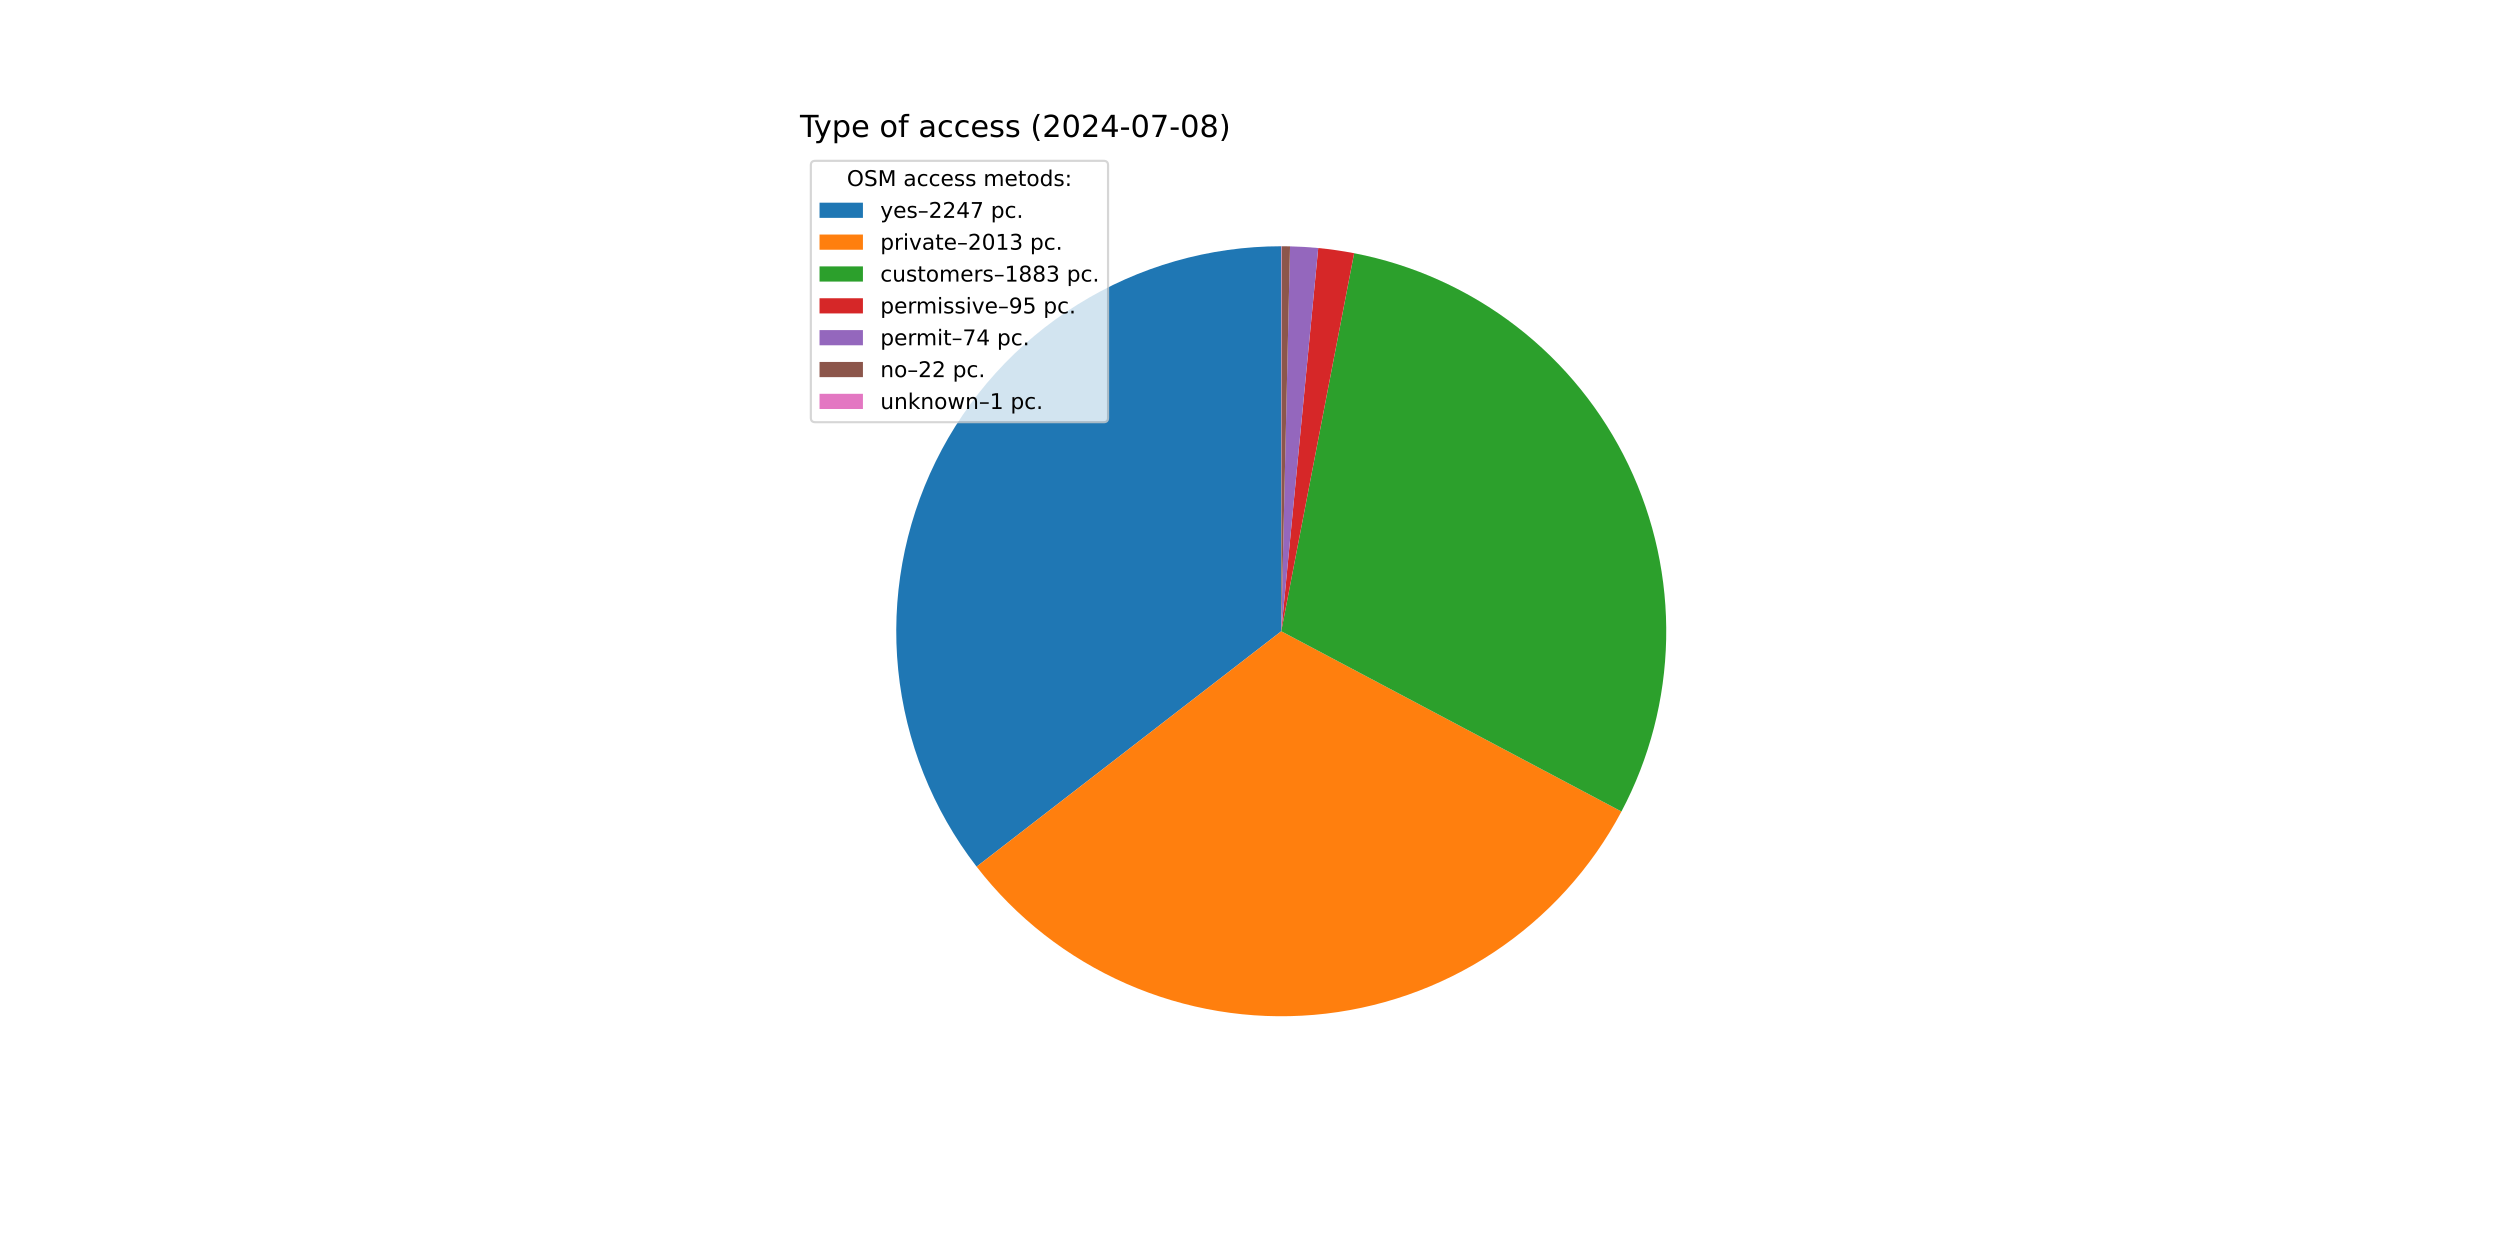
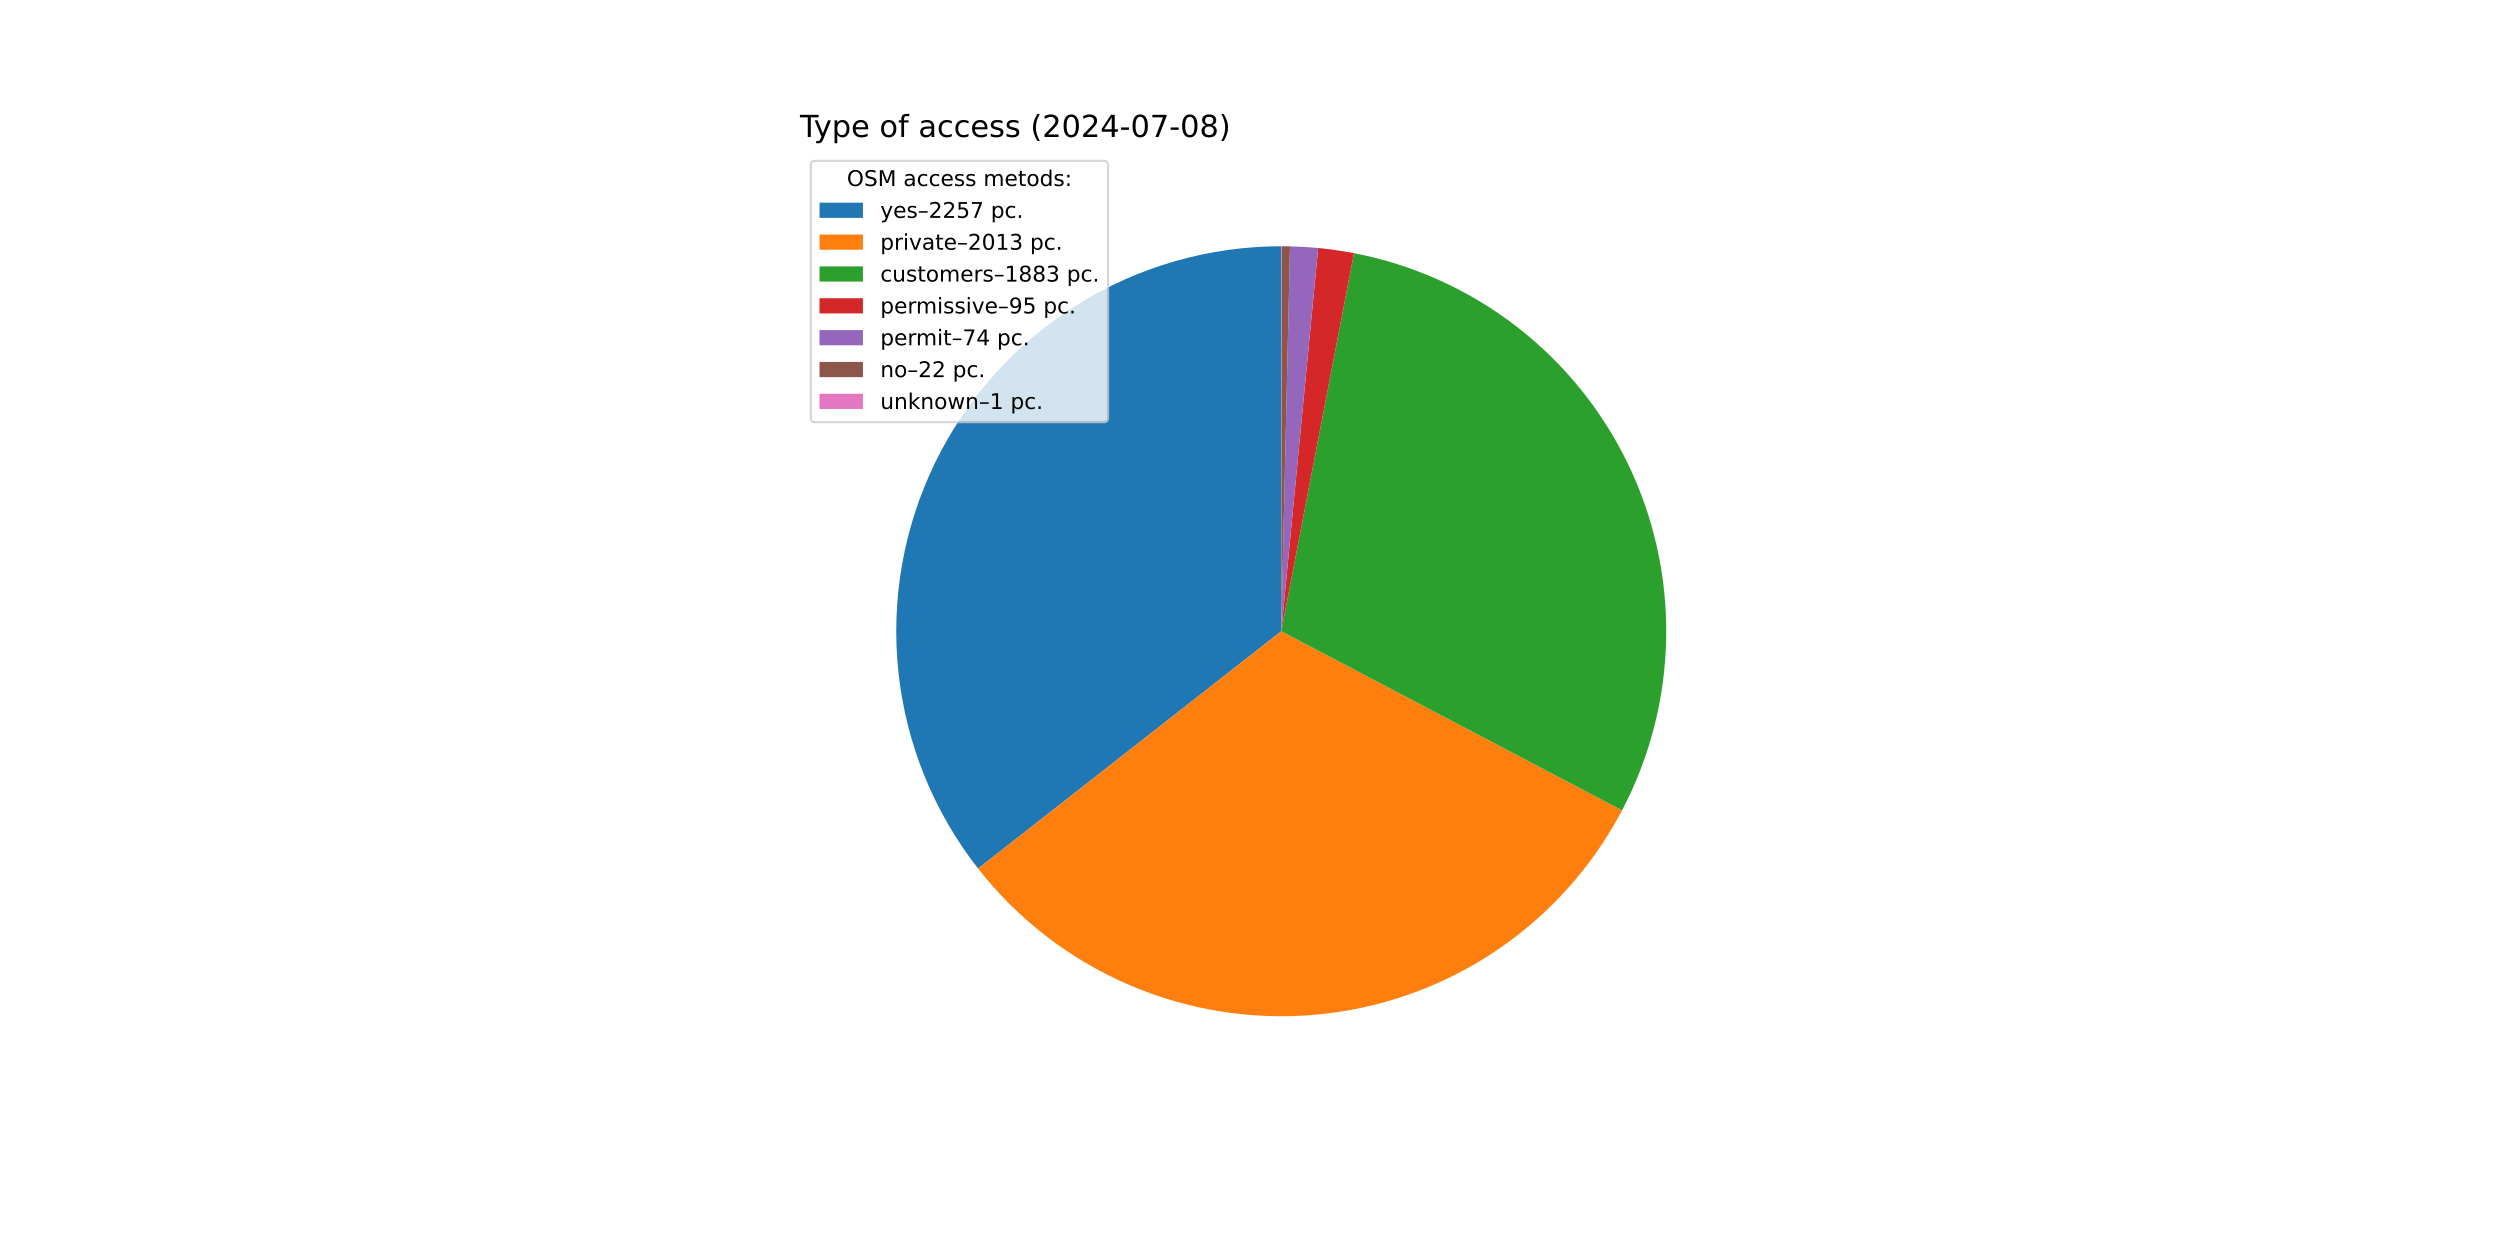
<svg xmlns="http://www.w3.org/2000/svg" xmlns:xlink="http://www.w3.org/1999/xlink" width="1152pt" height="576pt" viewBox="0 0 1152 576" version="1.1">
  <defs>
    <style type="text/css">*{stroke-linejoin: round; stroke-linecap: butt}</style>
  </defs>
  <g id="figure_1">
    <g id="patch_1">
      <path d="M 0 576  L 1152 576  L 1152 0  L 0 0  z " style="fill: #ffffff" />
    </g>
    <g id="axes_1">
      <g id="patch_2">
-         <path d="M 590.4 113.472  C 557.24 113.472 524.736 122.769 496.591 140.303  C 468.447 157.837 445.774 182.915 431.157 212.679  C 416.541 242.443 410.558 275.718 413.89 308.709  C 417.223 341.701 429.739 373.107 450.013 399.347  L 590.4 290.88  z " style="fill: #1f77b4" />
+         <path d="M 590.4 113.472  C 557.144 113.472 524.549 122.823 496.351 140.453  C 468.153 158.083 445.472 183.291 430.908 213.188  C 416.345 243.086 410.477 276.484 413.978 309.555  C 417.478 342.626 430.209 374.056 450.709 400.242  L 590.4 290.88  z " style="fill: #1f77b4" />
      </g>
      <g id="patch_3">
-         <path d="M 450.013 399.347  C 468.152 422.825 491.895 441.381 519.06 453.312  C 546.224 465.243 575.953 470.171 605.514 467.643  C 635.075 465.115 663.535 455.212 688.28 438.843  C 713.025 422.474 733.273 400.156 747.163 373.939  L 590.4 290.88  z " style="fill: #ff7f0e" />
+         <path d="M 450.709 400.242  C 468.969 423.566 492.783 441.95 519.971 453.709  C 547.159 465.469 576.863 470.234 606.365 467.568  C 635.867 464.902 664.236 454.89 688.876 438.447  C 713.515 422.005 733.648 399.65 747.432 373.43  L 590.4 290.88  z " style="fill: #ff7f0e" />
      </g>
      <g id="patch_4">
-         <path d="M 747.163 373.939  C 760.149 349.431 767.207 322.217 767.771 294.487  C 768.335 266.757 762.389 239.278 750.41 214.262  C 738.432 189.247 720.753 167.385 698.797 150.439  C 676.841 133.493 651.214 121.929 623.98 116.679  L 590.4 290.88  z " style="fill: #2ca02c" />
+         <path d="M 747.432 373.43  C 760.317 348.92 767.286 321.729 767.78 294.042  C 768.273 266.355 762.278 238.934 750.274 213.979  C 738.271 189.025 720.59 167.224 698.652 150.327  C 676.713 133.43 651.12 121.902 623.928 116.669  L 590.4 290.88  z " style="fill: #2ca02c" />
      </g>
      <g id="patch_5">
-         <path d="M 623.98 116.679  C 621.244 116.152 618.496 115.689 615.739 115.291  C 612.981 114.893 610.215 114.56 607.441 114.292  L 590.4 290.88  z " style="fill: #d62728" />
+         <path d="M 623.928 116.669  C 621.196 116.143 618.452 115.682 615.699 115.285  C 612.946 114.888 610.184 114.557 607.415 114.29  L 590.4 290.88  z " style="fill: #d62728" />
      </g>
      <g id="patch_6">
-         <path d="M 607.441 114.292  C 605.281 114.084 603.117 113.915 600.951 113.786  C 598.785 113.657 596.616 113.568 594.447 113.518  L 590.4 290.88  z " style="fill: #9467bd" />
+         <path d="M 607.415 114.29  C 605.258 114.082 603.098 113.914 600.935 113.785  C 598.772 113.656 596.606 113.567 594.44 113.518  L 590.4 290.88  z " style="fill: #9467bd" />
      </g>
      <g id="patch_7">
-         <path d="M 594.447 113.518  C 593.802 113.503 593.157 113.492 592.511 113.485  C 591.866 113.477 591.221 113.473 590.576 113.472  L 590.4 290.88  z " style="fill: #8c564b" />
+         <path d="M 594.44 113.518  C 593.796 113.503 593.152 113.492 592.508 113.485  C 591.864 113.477 591.22 113.473 590.576 113.472  L 590.4 290.88  z " style="fill: #8c564b" />
      </g>
      <g id="patch_8">
-         <path d="M 590.576 113.472  C 590.547 113.472 590.517 113.472 590.488 113.472  C 590.459 113.472 590.429 113.472 590.4 113.472  L 590.4 290.88  z " style="fill: #e377c2" />
+         <path d="M 590.576 113.472  C 590.546 113.472 590.517 113.472 590.488 113.472  C 590.459 113.472 590.429 113.472 590.4 113.472  L 590.4 290.88  z " style="fill: #e377c2" />
      </g>
      <g id="matplotlib.axis_1" />
      <g id="matplotlib.axis_2" />
      <g id="text_1">
        <g transform="translate(368.64 63.12) scale(0.14 -0.14)">
          <defs>
            <path id="DejaVuSans-54" d="M -19 4666  L 3928 4666  L 3928 4134  L 2272 4134  L 2272 0  L 1638 0  L 1638 4134  L -19 4134  L -19 4666  z " transform="scale(0.015625)" />
            <path id="DejaVuSans-79" d="M 2059 -325  Q 1816 -950 1584 -1140  Q 1353 -1331 966 -1331  L 506 -1331  L 506 -850  L 844 -850  Q 1081 -850 1212 -737  Q 1344 -625 1503 -206  L 1606 56  L 191 3500  L 800 3500  L 1894 763  L 2988 3500  L 3597 3500  L 2059 -325  z " transform="scale(0.015625)" />
            <path id="DejaVuSans-70" d="M 1159 525  L 1159 -1331  L 581 -1331  L 581 3500  L 1159 3500  L 1159 2969  Q 1341 3281 1617 3432  Q 1894 3584 2278 3584  Q 2916 3584 3314 3078  Q 3713 2572 3713 1747  Q 3713 922 3314 415  Q 2916 -91 2278 -91  Q 1894 -91 1617 61  Q 1341 213 1159 525  z M 3116 1747  Q 3116 2381 2855 2742  Q 2594 3103 2138 3103  Q 1681 3103 1420 2742  Q 1159 2381 1159 1747  Q 1159 1113 1420 752  Q 1681 391 2138 391  Q 2594 391 2855 752  Q 3116 1113 3116 1747  z " transform="scale(0.015625)" />
            <path id="DejaVuSans-65" d="M 3597 1894  L 3597 1613  L 953 1613  Q 991 1019 1311 708  Q 1631 397 2203 397  Q 2534 397 2845 478  Q 3156 559 3463 722  L 3463 178  Q 3153 47 2828 -22  Q 2503 -91 2169 -91  Q 1331 -91 842 396  Q 353 884 353 1716  Q 353 2575 817 3079  Q 1281 3584 2069 3584  Q 2775 3584 3186 3129  Q 3597 2675 3597 1894  z M 3022 2063  Q 3016 2534 2758 2815  Q 2500 3097 2075 3097  Q 1594 3097 1305 2825  Q 1016 2553 972 2059  L 3022 2063  z " transform="scale(0.015625)" />
            <path id="DejaVuSans-20" transform="scale(0.015625)" />
            <path id="DejaVuSans-6f" d="M 1959 3097  Q 1497 3097 1228 2736  Q 959 2375 959 1747  Q 959 1119 1226 758  Q 1494 397 1959 397  Q 2419 397 2687 759  Q 2956 1122 2956 1747  Q 2956 2369 2687 2733  Q 2419 3097 1959 3097  z M 1959 3584  Q 2709 3584 3137 3096  Q 3566 2609 3566 1747  Q 3566 888 3137 398  Q 2709 -91 1959 -91  Q 1206 -91 779 398  Q 353 888 353 1747  Q 353 2609 779 3096  Q 1206 3584 1959 3584  z " transform="scale(0.015625)" />
            <path id="DejaVuSans-66" d="M 2375 4863  L 2375 4384  L 1825 4384  Q 1516 4384 1395 4259  Q 1275 4134 1275 3809  L 1275 3500  L 2222 3500  L 2222 3053  L 1275 3053  L 1275 0  L 697 0  L 697 3053  L 147 3053  L 147 3500  L 697 3500  L 697 3744  Q 697 4328 969 4595  Q 1241 4863 1831 4863  L 2375 4863  z " transform="scale(0.015625)" />
            <path id="DejaVuSans-61" d="M 2194 1759  Q 1497 1759 1228 1600  Q 959 1441 959 1056  Q 959 750 1161 570  Q 1363 391 1709 391  Q 2188 391 2477 730  Q 2766 1069 2766 1631  L 2766 1759  L 2194 1759  z M 3341 1997  L 3341 0  L 2766 0  L 2766 531  Q 2569 213 2275 61  Q 1981 -91 1556 -91  Q 1019 -91 701 211  Q 384 513 384 1019  Q 384 1609 779 1909  Q 1175 2209 1959 2209  L 2766 2209  L 2766 2266  Q 2766 2663 2505 2880  Q 2244 3097 1772 3097  Q 1472 3097 1187 3025  Q 903 2953 641 2809  L 641 3341  Q 956 3463 1253 3523  Q 1550 3584 1831 3584  Q 2591 3584 2966 3190  Q 3341 2797 3341 1997  z " transform="scale(0.015625)" />
            <path id="DejaVuSans-63" d="M 3122 3366  L 3122 2828  Q 2878 2963 2633 3030  Q 2388 3097 2138 3097  Q 1578 3097 1268 2742  Q 959 2388 959 1747  Q 959 1106 1268 751  Q 1578 397 2138 397  Q 2388 397 2633 464  Q 2878 531 3122 666  L 3122 134  Q 2881 22 2623 -34  Q 2366 -91 2075 -91  Q 1284 -91 818 406  Q 353 903 353 1747  Q 353 2603 823 3093  Q 1294 3584 2113 3584  Q 2378 3584 2631 3529  Q 2884 3475 3122 3366  z " transform="scale(0.015625)" />
            <path id="DejaVuSans-73" d="M 2834 3397  L 2834 2853  Q 2591 2978 2328 3040  Q 2066 3103 1784 3103  Q 1356 3103 1142 2972  Q 928 2841 928 2578  Q 928 2378 1081 2264  Q 1234 2150 1697 2047  L 1894 2003  Q 2506 1872 2764 1633  Q 3022 1394 3022 966  Q 3022 478 2636 193  Q 2250 -91 1575 -91  Q 1294 -91 989 -36  Q 684 19 347 128  L 347 722  Q 666 556 975 473  Q 1284 391 1588 391  Q 1994 391 2212 530  Q 2431 669 2431 922  Q 2431 1156 2273 1281  Q 2116 1406 1581 1522  L 1381 1569  Q 847 1681 609 1914  Q 372 2147 372 2553  Q 372 3047 722 3315  Q 1072 3584 1716 3584  Q 2034 3584 2315 3537  Q 2597 3491 2834 3397  z " transform="scale(0.015625)" />
            <path id="DejaVuSans-28" d="M 1984 4856  Q 1566 4138 1362 3434  Q 1159 2731 1159 2009  Q 1159 1288 1364 580  Q 1569 -128 1984 -844  L 1484 -844  Q 1016 -109 783 600  Q 550 1309 550 2009  Q 550 2706 781 3412  Q 1013 4119 1484 4856  L 1984 4856  z " transform="scale(0.015625)" />
            <path id="DejaVuSans-32" d="M 1228 531  L 3431 531  L 3431 0  L 469 0  L 469 531  Q 828 903 1448 1529  Q 2069 2156 2228 2338  Q 2531 2678 2651 2914  Q 2772 3150 2772 3378  Q 2772 3750 2511 3984  Q 2250 4219 1831 4219  Q 1534 4219 1204 4116  Q 875 4013 500 3803  L 500 4441  Q 881 4594 1212 4672  Q 1544 4750 1819 4750  Q 2544 4750 2975 4387  Q 3406 4025 3406 3419  Q 3406 3131 3298 2873  Q 3191 2616 2906 2266  Q 2828 2175 2409 1742  Q 1991 1309 1228 531  z " transform="scale(0.015625)" />
            <path id="DejaVuSans-30" d="M 2034 4250  Q 1547 4250 1301 3770  Q 1056 3291 1056 2328  Q 1056 1369 1301 889  Q 1547 409 2034 409  Q 2525 409 2770 889  Q 3016 1369 3016 2328  Q 3016 3291 2770 3770  Q 2525 4250 2034 4250  z M 2034 4750  Q 2819 4750 3233 4129  Q 3647 3509 3647 2328  Q 3647 1150 3233 529  Q 2819 -91 2034 -91  Q 1250 -91 836 529  Q 422 1150 422 2328  Q 422 3509 836 4129  Q 1250 4750 2034 4750  z " transform="scale(0.015625)" />
            <path id="DejaVuSans-34" d="M 2419 4116  L 825 1625  L 2419 1625  L 2419 4116  z M 2253 4666  L 3047 4666  L 3047 1625  L 3713 1625  L 3713 1100  L 3047 1100  L 3047 0  L 2419 0  L 2419 1100  L 313 1100  L 313 1709  L 2253 4666  z " transform="scale(0.015625)" />
            <path id="DejaVuSans-2d" d="M 313 2009  L 1997 2009  L 1997 1497  L 313 1497  L 313 2009  z " transform="scale(0.015625)" />
            <path id="DejaVuSans-37" d="M 525 4666  L 3525 4666  L 3525 4397  L 1831 0  L 1172 0  L 2766 4134  L 525 4134  L 525 4666  z " transform="scale(0.015625)" />
            <path id="DejaVuSans-38" d="M 2034 2216  Q 1584 2216 1326 1975  Q 1069 1734 1069 1313  Q 1069 891 1326 650  Q 1584 409 2034 409  Q 2484 409 2743 651  Q 3003 894 3003 1313  Q 3003 1734 2745 1975  Q 2488 2216 2034 2216  z M 1403 2484  Q 997 2584 770 2862  Q 544 3141 544 3541  Q 544 4100 942 4425  Q 1341 4750 2034 4750  Q 2731 4750 3128 4425  Q 3525 4100 3525 3541  Q 3525 3141 3298 2862  Q 3072 2584 2669 2484  Q 3125 2378 3379 2068  Q 3634 1759 3634 1313  Q 3634 634 3220 271  Q 2806 -91 2034 -91  Q 1263 -91 848 271  Q 434 634 434 1313  Q 434 1759 690 2068  Q 947 2378 1403 2484  z M 1172 3481  Q 1172 3119 1398 2916  Q 1625 2713 2034 2713  Q 2441 2713 2670 2916  Q 2900 3119 2900 3481  Q 2900 3844 2670 4047  Q 2441 4250 2034 4250  Q 1625 4250 1398 4047  Q 1172 3844 1172 3481  z " transform="scale(0.015625)" />
            <path id="DejaVuSans-29" d="M 513 4856  L 1013 4856  Q 1481 4119 1714 3412  Q 1947 2706 1947 2009  Q 1947 1309 1714 600  Q 1481 -109 1013 -844  L 513 -844  Q 928 -128 1133 580  Q 1338 1288 1338 2009  Q 1338 2731 1133 3434  Q 928 4138 513 4856  z " transform="scale(0.015625)" />
          </defs>
          <use xlink:href="#DejaVuSans-54" />
          <use xlink:href="#DejaVuSans-79" x="45.459" />
          <use xlink:href="#DejaVuSans-70" x="104.639" />
          <use xlink:href="#DejaVuSans-65" x="168.115" />
          <use xlink:href="#DejaVuSans-20" x="229.639" />
          <use xlink:href="#DejaVuSans-6f" x="261.426" />
          <use xlink:href="#DejaVuSans-66" x="322.607" />
          <use xlink:href="#DejaVuSans-20" x="357.812" />
          <use xlink:href="#DejaVuSans-61" x="389.6" />
          <use xlink:href="#DejaVuSans-63" x="450.879" />
          <use xlink:href="#DejaVuSans-63" x="505.859" />
          <use xlink:href="#DejaVuSans-65" x="560.84" />
          <use xlink:href="#DejaVuSans-73" x="622.363" />
          <use xlink:href="#DejaVuSans-73" x="674.463" />
          <use xlink:href="#DejaVuSans-20" x="726.562" />
          <use xlink:href="#DejaVuSans-28" x="758.35" />
          <use xlink:href="#DejaVuSans-32" x="797.363" />
          <use xlink:href="#DejaVuSans-30" x="860.986" />
          <use xlink:href="#DejaVuSans-32" x="924.609" />
          <use xlink:href="#DejaVuSans-34" x="988.232" />
          <use xlink:href="#DejaVuSans-2d" x="1051.855" />
          <use xlink:href="#DejaVuSans-30" x="1087.939" />
          <use xlink:href="#DejaVuSans-37" x="1151.562" />
          <use xlink:href="#DejaVuSans-2d" x="1215.186" />
          <use xlink:href="#DejaVuSans-30" x="1251.27" />
          <use xlink:href="#DejaVuSans-38" x="1314.893" />
          <use xlink:href="#DejaVuSans-29" x="1378.516" />
        </g>
      </g>
      <g id="legend_1">
        <g id="patch_9">
          <path d="M 375.64 194.545  L 508.592 194.545  Q 510.592 194.545 510.592 192.545  L 510.592 76.12  Q 510.592 74.12 508.592 74.12  L 375.64 74.12  Q 373.64 74.12 373.64 76.12  L 373.64 192.545  Q 373.64 194.545 375.64 194.545  z " style="fill: #ffffff; opacity: 0.8; stroke: #cccccc; stroke-linejoin: miter" />
        </g>
        <g id="text_2">
          <g transform="translate(390.2353 85.71844) scale(0.1 -0.1)">
            <defs>
              <path id="DejaVuSans-4f" d="M 2522 4238  Q 1834 4238 1429 3725  Q 1025 3213 1025 2328  Q 1025 1447 1429 934  Q 1834 422 2522 422  Q 3209 422 3611 934  Q 4013 1447 4013 2328  Q 4013 3213 3611 3725  Q 3209 4238 2522 4238  z M 2522 4750  Q 3503 4750 4090 4092  Q 4678 3434 4678 2328  Q 4678 1225 4090 567  Q 3503 -91 2522 -91  Q 1538 -91 948 565  Q 359 1222 359 2328  Q 359 3434 948 4092  Q 1538 4750 2522 4750  z " transform="scale(0.015625)" />
              <path id="DejaVuSans-53" d="M 3425 4513  L 3425 3897  Q 3066 4069 2747 4153  Q 2428 4238 2131 4238  Q 1616 4238 1336 4038  Q 1056 3838 1056 3469  Q 1056 3159 1242 3001  Q 1428 2844 1947 2747  L 2328 2669  Q 3034 2534 3370 2195  Q 3706 1856 3706 1288  Q 3706 609 3251 259  Q 2797 -91 1919 -91  Q 1588 -91 1214 -16  Q 841 59 441 206  L 441 856  Q 825 641 1194 531  Q 1563 422 1919 422  Q 2459 422 2753 634  Q 3047 847 3047 1241  Q 3047 1584 2836 1778  Q 2625 1972 2144 2069  L 1759 2144  Q 1053 2284 737 2584  Q 422 2884 422 3419  Q 422 4038 858 4394  Q 1294 4750 2059 4750  Q 2388 4750 2728 4690  Q 3069 4631 3425 4513  z " transform="scale(0.015625)" />
              <path id="DejaVuSans-4d" d="M 628 4666  L 1569 4666  L 2759 1491  L 3956 4666  L 4897 4666  L 4897 0  L 4281 0  L 4281 4097  L 3078 897  L 2444 897  L 1241 4097  L 1241 0  L 628 0  L 628 4666  z " transform="scale(0.015625)" />
              <path id="DejaVuSans-6d" d="M 3328 2828  Q 3544 3216 3844 3400  Q 4144 3584 4550 3584  Q 5097 3584 5394 3201  Q 5691 2819 5691 2113  L 5691 0  L 5113 0  L 5113 2094  Q 5113 2597 4934 2840  Q 4756 3084 4391 3084  Q 3944 3084 3684 2787  Q 3425 2491 3425 1978  L 3425 0  L 2847 0  L 2847 2094  Q 2847 2600 2669 2842  Q 2491 3084 2119 3084  Q 1678 3084 1418 2786  Q 1159 2488 1159 1978  L 1159 0  L 581 0  L 581 3500  L 1159 3500  L 1159 2956  Q 1356 3278 1631 3431  Q 1906 3584 2284 3584  Q 2666 3584 2933 3390  Q 3200 3197 3328 2828  z " transform="scale(0.015625)" />
              <path id="DejaVuSans-74" d="M 1172 4494  L 1172 3500  L 2356 3500  L 2356 3053  L 1172 3053  L 1172 1153  Q 1172 725 1289 603  Q 1406 481 1766 481  L 2356 481  L 2356 0  L 1766 0  Q 1100 0 847 248  Q 594 497 594 1153  L 594 3053  L 172 3053  L 172 3500  L 594 3500  L 594 4494  L 1172 4494  z " transform="scale(0.015625)" />
              <path id="DejaVuSans-64" d="M 2906 2969  L 2906 4863  L 3481 4863  L 3481 0  L 2906 0  L 2906 525  Q 2725 213 2448 61  Q 2172 -91 1784 -91  Q 1150 -91 751 415  Q 353 922 353 1747  Q 353 2572 751 3078  Q 1150 3584 1784 3584  Q 2172 3584 2448 3432  Q 2725 3281 2906 2969  z M 947 1747  Q 947 1113 1208 752  Q 1469 391 1925 391  Q 2381 391 2643 752  Q 2906 1113 2906 1747  Q 2906 2381 2643 2742  Q 2381 3103 1925 3103  Q 1469 3103 1208 2742  Q 947 2381 947 1747  z " transform="scale(0.015625)" />
              <path id="DejaVuSans-3a" d="M 750 794  L 1409 794  L 1409 0  L 750 0  L 750 794  z M 750 3309  L 1409 3309  L 1409 2516  L 750 2516  L 750 3309  z " transform="scale(0.015625)" />
            </defs>
            <use xlink:href="#DejaVuSans-4f" />
            <use xlink:href="#DejaVuSans-53" x="78.711" />
            <use xlink:href="#DejaVuSans-4d" x="142.188" />
            <use xlink:href="#DejaVuSans-20" x="228.467" />
            <use xlink:href="#DejaVuSans-61" x="260.254" />
            <use xlink:href="#DejaVuSans-63" x="321.533" />
            <use xlink:href="#DejaVuSans-63" x="376.514" />
            <use xlink:href="#DejaVuSans-65" x="431.494" />
            <use xlink:href="#DejaVuSans-73" x="493.018" />
            <use xlink:href="#DejaVuSans-73" x="545.117" />
            <use xlink:href="#DejaVuSans-20" x="597.217" />
            <use xlink:href="#DejaVuSans-6d" x="629.004" />
            <use xlink:href="#DejaVuSans-65" x="726.416" />
            <use xlink:href="#DejaVuSans-74" x="787.939" />
            <use xlink:href="#DejaVuSans-6f" x="827.148" />
            <use xlink:href="#DejaVuSans-64" x="888.33" />
            <use xlink:href="#DejaVuSans-73" x="951.807" />
            <use xlink:href="#DejaVuSans-3a" x="1003.906" />
          </g>
        </g>
        <g id="patch_10">
          <path d="M 377.64 100.397  L 397.64 100.397  L 397.64 93.397  L 377.64 93.397  z " style="fill: #1f77b4" />
        </g>
        <g id="text_3">
          <g transform="translate(405.64 100.3966) scale(0.1 -0.1)">
            <defs>
              <path id="DejaVuSans-2013" d="M 313 1978  L 2888 1978  L 2888 1528  L 313 1528  L 313 1978  z " transform="scale(0.015625)" />
+               <path id="DejaVuSans-35" d="M 691 4666  L 3169 4666  L 3169 4134  L 1269 4134  L 1269 2991  Q 1406 3038 1543 3061  Q 1681 3084 1819 3084  Q 2600 3084 3056 2656  Q 3513 2228 3513 1497  Q 3513 744 3044 326  Q 2575 -91 1722 -91  Q 1428 -91 1123 -41  Q 819 9 494 109  L 494 744  Q 775 591 1075 516  Q 1375 441 1709 441  Q 2250 441 2565 725  Q 2881 1009 2881 1497  Q 2881 1984 2565 2268  Q 2250 2553 1709 2553  Q 1456 2553 1204 2497  Q 953 2441 691 2322  L 691 4666  z " transform="scale(0.015625)" />
              <path id="DejaVuSans-2e" d="M 684 794  L 1344 794  L 1344 0  L 684 0  L 684 794  z " transform="scale(0.015625)" />
            </defs>
            <use xlink:href="#DejaVuSans-79" />
            <use xlink:href="#DejaVuSans-65" x="59.18" />
            <use xlink:href="#DejaVuSans-73" x="120.703" />
            <use xlink:href="#DejaVuSans-2013" x="172.803" />
            <use xlink:href="#DejaVuSans-32" x="222.803" />
            <use xlink:href="#DejaVuSans-32" x="286.426" />
-             <use xlink:href="#DejaVuSans-34" x="350.049" />
+             <use xlink:href="#DejaVuSans-35" x="350.049" />
            <use xlink:href="#DejaVuSans-37" x="413.672" />
            <use xlink:href="#DejaVuSans-20" x="477.295" />
            <use xlink:href="#DejaVuSans-70" x="509.082" />
            <use xlink:href="#DejaVuSans-63" x="572.559" />
            <use xlink:href="#DejaVuSans-2e" x="627.539" />
          </g>
        </g>
        <g id="patch_11">
          <path d="M 377.64 115.075  L 397.64 115.075  L 397.64 108.075  L 377.64 108.075  z " style="fill: #ff7f0e" />
        </g>
        <g id="text_4">
          <g transform="translate(405.64 115.0747) scale(0.1 -0.1)">
            <defs>
              <path id="DejaVuSans-72" d="M 2631 2963  Q 2534 3019 2420 3045  Q 2306 3072 2169 3072  Q 1681 3072 1420 2755  Q 1159 2438 1159 1844  L 1159 0  L 581 0  L 581 3500  L 1159 3500  L 1159 2956  Q 1341 3275 1631 3429  Q 1922 3584 2338 3584  Q 2397 3584 2469 3576  Q 2541 3569 2628 3553  L 2631 2963  z " transform="scale(0.015625)" />
              <path id="DejaVuSans-69" d="M 603 3500  L 1178 3500  L 1178 0  L 603 0  L 603 3500  z M 603 4863  L 1178 4863  L 1178 4134  L 603 4134  L 603 4863  z " transform="scale(0.015625)" />
              <path id="DejaVuSans-76" d="M 191 3500  L 800 3500  L 1894 563  L 2988 3500  L 3597 3500  L 2284 0  L 1503 0  L 191 3500  z " transform="scale(0.015625)" />
              <path id="DejaVuSans-31" d="M 794 531  L 1825 531  L 1825 4091  L 703 3866  L 703 4441  L 1819 4666  L 2450 4666  L 2450 531  L 3481 531  L 3481 0  L 794 0  L 794 531  z " transform="scale(0.015625)" />
              <path id="DejaVuSans-33" d="M 2597 2516  Q 3050 2419 3304 2112  Q 3559 1806 3559 1356  Q 3559 666 3084 287  Q 2609 -91 1734 -91  Q 1441 -91 1130 -33  Q 819 25 488 141  L 488 750  Q 750 597 1062 519  Q 1375 441 1716 441  Q 2309 441 2620 675  Q 2931 909 2931 1356  Q 2931 1769 2642 2001  Q 2353 2234 1838 2234  L 1294 2234  L 1294 2753  L 1863 2753  Q 2328 2753 2575 2939  Q 2822 3125 2822 3475  Q 2822 3834 2567 4026  Q 2313 4219 1838 4219  Q 1578 4219 1281 4162  Q 984 4106 628 3988  L 628 4550  Q 988 4650 1302 4700  Q 1616 4750 1894 4750  Q 2613 4750 3031 4423  Q 3450 4097 3450 3541  Q 3450 3153 3228 2886  Q 3006 2619 2597 2516  z " transform="scale(0.015625)" />
            </defs>
            <use xlink:href="#DejaVuSans-70" />
            <use xlink:href="#DejaVuSans-72" x="63.477" />
            <use xlink:href="#DejaVuSans-69" x="104.59" />
            <use xlink:href="#DejaVuSans-76" x="132.373" />
            <use xlink:href="#DejaVuSans-61" x="191.553" />
            <use xlink:href="#DejaVuSans-74" x="252.832" />
            <use xlink:href="#DejaVuSans-65" x="292.041" />
            <use xlink:href="#DejaVuSans-2013" x="353.564" />
            <use xlink:href="#DejaVuSans-32" x="403.564" />
            <use xlink:href="#DejaVuSans-30" x="467.188" />
            <use xlink:href="#DejaVuSans-31" x="530.811" />
            <use xlink:href="#DejaVuSans-33" x="594.434" />
            <use xlink:href="#DejaVuSans-20" x="658.057" />
            <use xlink:href="#DejaVuSans-70" x="689.844" />
            <use xlink:href="#DejaVuSans-63" x="753.32" />
            <use xlink:href="#DejaVuSans-2e" x="808.301" />
          </g>
        </g>
        <g id="patch_12">
          <path d="M 377.64 129.753  L 397.64 129.753  L 397.64 122.753  L 377.64 122.753  z " style="fill: #2ca02c" />
        </g>
        <g id="text_5">
          <g transform="translate(405.64 129.7528) scale(0.1 -0.1)">
            <defs>
              <path id="DejaVuSans-75" d="M 544 1381  L 544 3500  L 1119 3500  L 1119 1403  Q 1119 906 1312 657  Q 1506 409 1894 409  Q 2359 409 2629 706  Q 2900 1003 2900 1516  L 2900 3500  L 3475 3500  L 3475 0  L 2900 0  L 2900 538  Q 2691 219 2414 64  Q 2138 -91 1772 -91  Q 1169 -91 856 284  Q 544 659 544 1381  z M 1991 3584  L 1991 3584  z " transform="scale(0.015625)" />
            </defs>
            <use xlink:href="#DejaVuSans-63" />
            <use xlink:href="#DejaVuSans-75" x="54.98" />
            <use xlink:href="#DejaVuSans-73" x="118.359" />
            <use xlink:href="#DejaVuSans-74" x="170.459" />
            <use xlink:href="#DejaVuSans-6f" x="209.668" />
            <use xlink:href="#DejaVuSans-6d" x="270.85" />
            <use xlink:href="#DejaVuSans-65" x="368.262" />
            <use xlink:href="#DejaVuSans-72" x="429.785" />
            <use xlink:href="#DejaVuSans-73" x="470.898" />
            <use xlink:href="#DejaVuSans-2013" x="522.998" />
            <use xlink:href="#DejaVuSans-31" x="572.998" />
            <use xlink:href="#DejaVuSans-38" x="636.621" />
            <use xlink:href="#DejaVuSans-38" x="700.244" />
            <use xlink:href="#DejaVuSans-33" x="763.867" />
            <use xlink:href="#DejaVuSans-20" x="827.49" />
            <use xlink:href="#DejaVuSans-70" x="859.277" />
            <use xlink:href="#DejaVuSans-63" x="922.754" />
            <use xlink:href="#DejaVuSans-2e" x="977.734" />
          </g>
        </g>
        <g id="patch_13">
          <path d="M 377.64 144.431  L 397.64 144.431  L 397.64 137.431  L 377.64 137.431  z " style="fill: #d62728" />
        </g>
        <g id="text_6">
          <g transform="translate(405.64 144.4309) scale(0.1 -0.1)">
            <defs>
              <path id="DejaVuSans-39" d="M 703 97  L 703 672  Q 941 559 1184 500  Q 1428 441 1663 441  Q 2288 441 2617 861  Q 2947 1281 2994 2138  Q 2813 1869 2534 1725  Q 2256 1581 1919 1581  Q 1219 1581 811 2004  Q 403 2428 403 3163  Q 403 3881 828 4315  Q 1253 4750 1959 4750  Q 2769 4750 3195 4129  Q 3622 3509 3622 2328  Q 3622 1225 3098 567  Q 2575 -91 1691 -91  Q 1453 -91 1209 -44  Q 966 3 703 97  z M 1959 2075  Q 2384 2075 2632 2365  Q 2881 2656 2881 3163  Q 2881 3666 2632 3958  Q 2384 4250 1959 4250  Q 1534 4250 1286 3958  Q 1038 3666 1038 3163  Q 1038 2656 1286 2365  Q 1534 2075 1959 2075  z " transform="scale(0.015625)" />
-               <path id="DejaVuSans-35" d="M 691 4666  L 3169 4666  L 3169 4134  L 1269 4134  L 1269 2991  Q 1406 3038 1543 3061  Q 1681 3084 1819 3084  Q 2600 3084 3056 2656  Q 3513 2228 3513 1497  Q 3513 744 3044 326  Q 2575 -91 1722 -91  Q 1428 -91 1123 -41  Q 819 9 494 109  L 494 744  Q 775 591 1075 516  Q 1375 441 1709 441  Q 2250 441 2565 725  Q 2881 1009 2881 1497  Q 2881 1984 2565 2268  Q 2250 2553 1709 2553  Q 1456 2553 1204 2497  Q 953 2441 691 2322  L 691 4666  z " transform="scale(0.015625)" />
            </defs>
            <use xlink:href="#DejaVuSans-70" />
            <use xlink:href="#DejaVuSans-65" x="63.477" />
            <use xlink:href="#DejaVuSans-72" x="125" />
            <use xlink:href="#DejaVuSans-6d" x="164.363" />
            <use xlink:href="#DejaVuSans-69" x="261.775" />
            <use xlink:href="#DejaVuSans-73" x="289.559" />
            <use xlink:href="#DejaVuSans-73" x="341.658" />
            <use xlink:href="#DejaVuSans-69" x="393.758" />
            <use xlink:href="#DejaVuSans-76" x="421.541" />
            <use xlink:href="#DejaVuSans-65" x="480.721" />
            <use xlink:href="#DejaVuSans-2013" x="542.244" />
            <use xlink:href="#DejaVuSans-39" x="592.244" />
            <use xlink:href="#DejaVuSans-35" x="655.867" />
            <use xlink:href="#DejaVuSans-20" x="719.49" />
            <use xlink:href="#DejaVuSans-70" x="751.277" />
            <use xlink:href="#DejaVuSans-63" x="814.754" />
            <use xlink:href="#DejaVuSans-2e" x="869.734" />
          </g>
        </g>
        <g id="patch_14">
          <path d="M 377.64 159.109  L 397.64 159.109  L 397.64 152.109  L 377.64 152.109  z " style="fill: #9467bd" />
        </g>
        <g id="text_7">
          <g transform="translate(405.64 159.1091) scale(0.1 -0.1)">
            <use xlink:href="#DejaVuSans-70" />
            <use xlink:href="#DejaVuSans-65" x="63.477" />
            <use xlink:href="#DejaVuSans-72" x="125" />
            <use xlink:href="#DejaVuSans-6d" x="164.363" />
            <use xlink:href="#DejaVuSans-69" x="261.775" />
            <use xlink:href="#DejaVuSans-74" x="289.559" />
            <use xlink:href="#DejaVuSans-2013" x="328.768" />
            <use xlink:href="#DejaVuSans-37" x="378.768" />
            <use xlink:href="#DejaVuSans-34" x="442.391" />
            <use xlink:href="#DejaVuSans-20" x="506.014" />
            <use xlink:href="#DejaVuSans-70" x="537.801" />
            <use xlink:href="#DejaVuSans-63" x="601.277" />
            <use xlink:href="#DejaVuSans-2e" x="656.258" />
          </g>
        </g>
        <g id="patch_15">
          <path d="M 377.64 173.787  L 397.64 173.787  L 397.64 166.787  L 377.64 166.787  z " style="fill: #8c564b" />
        </g>
        <g id="text_8">
          <g transform="translate(405.64 173.7872) scale(0.1 -0.1)">
            <defs>
              <path id="DejaVuSans-6e" d="M 3513 2113  L 3513 0  L 2938 0  L 2938 2094  Q 2938 2591 2744 2837  Q 2550 3084 2163 3084  Q 1697 3084 1428 2787  Q 1159 2491 1159 1978  L 1159 0  L 581 0  L 581 3500  L 1159 3500  L 1159 2956  Q 1366 3272 1645 3428  Q 1925 3584 2291 3584  Q 2894 3584 3203 3211  Q 3513 2838 3513 2113  z " transform="scale(0.015625)" />
            </defs>
            <use xlink:href="#DejaVuSans-6e" />
            <use xlink:href="#DejaVuSans-6f" x="63.379" />
            <use xlink:href="#DejaVuSans-2013" x="124.561" />
            <use xlink:href="#DejaVuSans-32" x="174.561" />
            <use xlink:href="#DejaVuSans-32" x="238.184" />
            <use xlink:href="#DejaVuSans-20" x="301.807" />
            <use xlink:href="#DejaVuSans-70" x="333.594" />
            <use xlink:href="#DejaVuSans-63" x="397.07" />
            <use xlink:href="#DejaVuSans-2e" x="452.051" />
          </g>
        </g>
        <g id="patch_16">
          <path d="M 377.64 188.465  L 397.64 188.465  L 397.64 181.465  L 377.64 181.465  z " style="fill: #e377c2" />
        </g>
        <g id="text_9">
          <g transform="translate(405.64 188.4653) scale(0.1 -0.1)">
            <defs>
              <path id="DejaVuSans-6b" d="M 581 4863  L 1159 4863  L 1159 1991  L 2875 3500  L 3609 3500  L 1753 1863  L 3688 0  L 2938 0  L 1159 1709  L 1159 0  L 581 0  L 581 4863  z " transform="scale(0.015625)" />
              <path id="DejaVuSans-77" d="M 269 3500  L 844 3500  L 1563 769  L 2278 3500  L 2956 3500  L 3675 769  L 4391 3500  L 4966 3500  L 4050 0  L 3372 0  L 2619 2869  L 1863 0  L 1184 0  L 269 3500  z " transform="scale(0.015625)" />
            </defs>
            <use xlink:href="#DejaVuSans-75" />
            <use xlink:href="#DejaVuSans-6e" x="63.379" />
            <use xlink:href="#DejaVuSans-6b" x="126.758" />
            <use xlink:href="#DejaVuSans-6e" x="184.668" />
            <use xlink:href="#DejaVuSans-6f" x="248.047" />
            <use xlink:href="#DejaVuSans-77" x="309.229" />
            <use xlink:href="#DejaVuSans-6e" x="391.016" />
            <use xlink:href="#DejaVuSans-2013" x="454.395" />
            <use xlink:href="#DejaVuSans-31" x="504.395" />
            <use xlink:href="#DejaVuSans-20" x="568.018" />
            <use xlink:href="#DejaVuSans-70" x="599.805" />
            <use xlink:href="#DejaVuSans-63" x="663.281" />
            <use xlink:href="#DejaVuSans-2e" x="718.262" />
          </g>
        </g>
      </g>
    </g>
  </g>
</svg>
